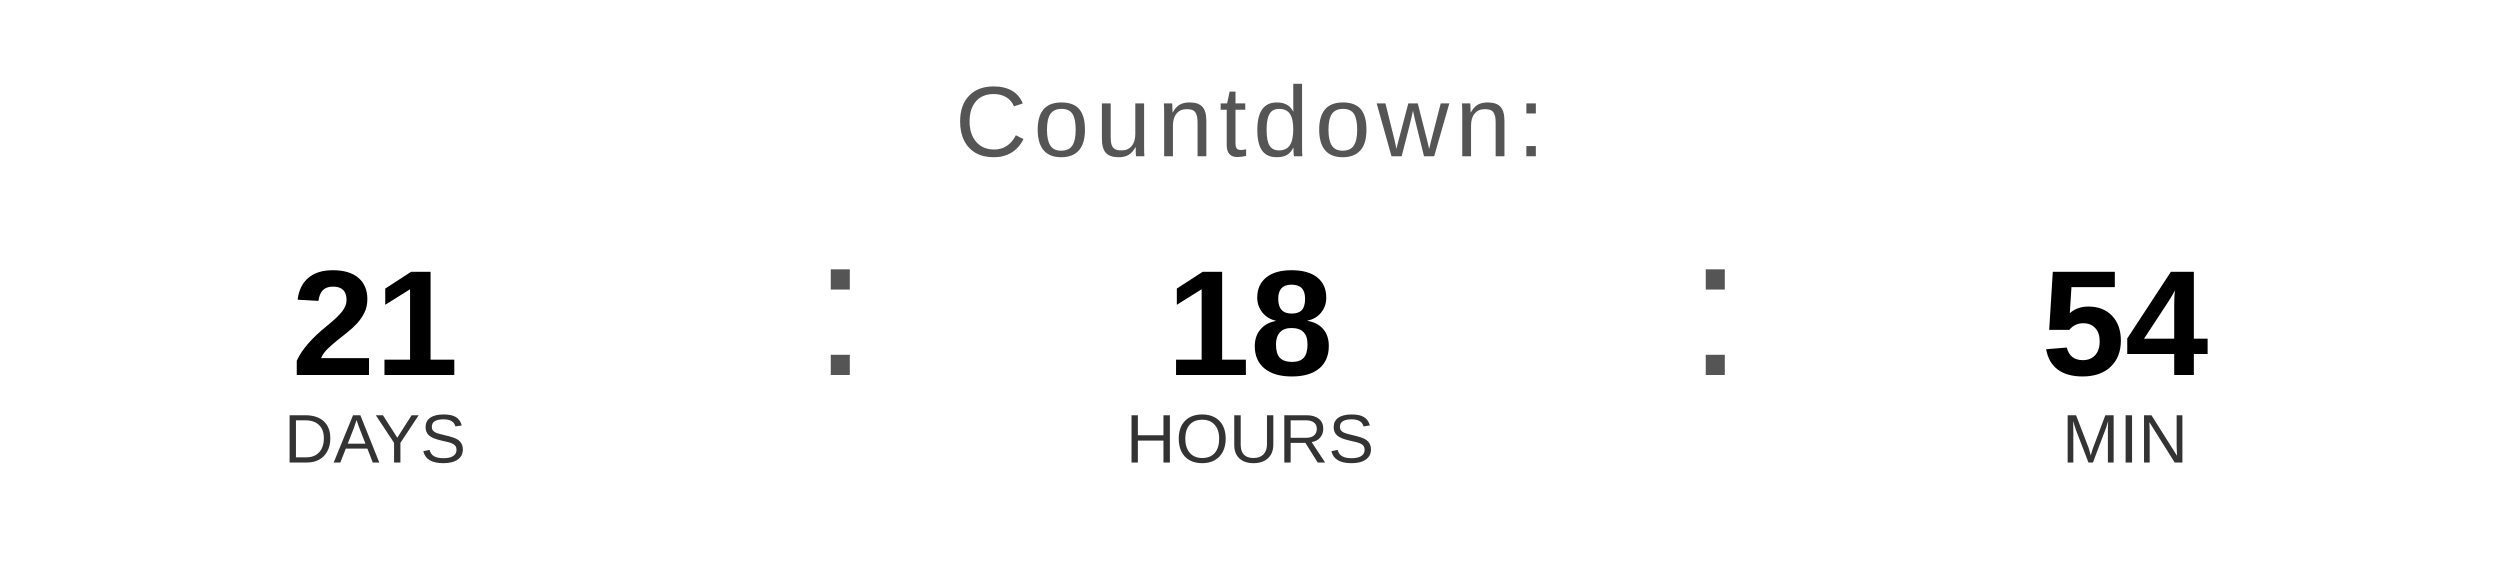
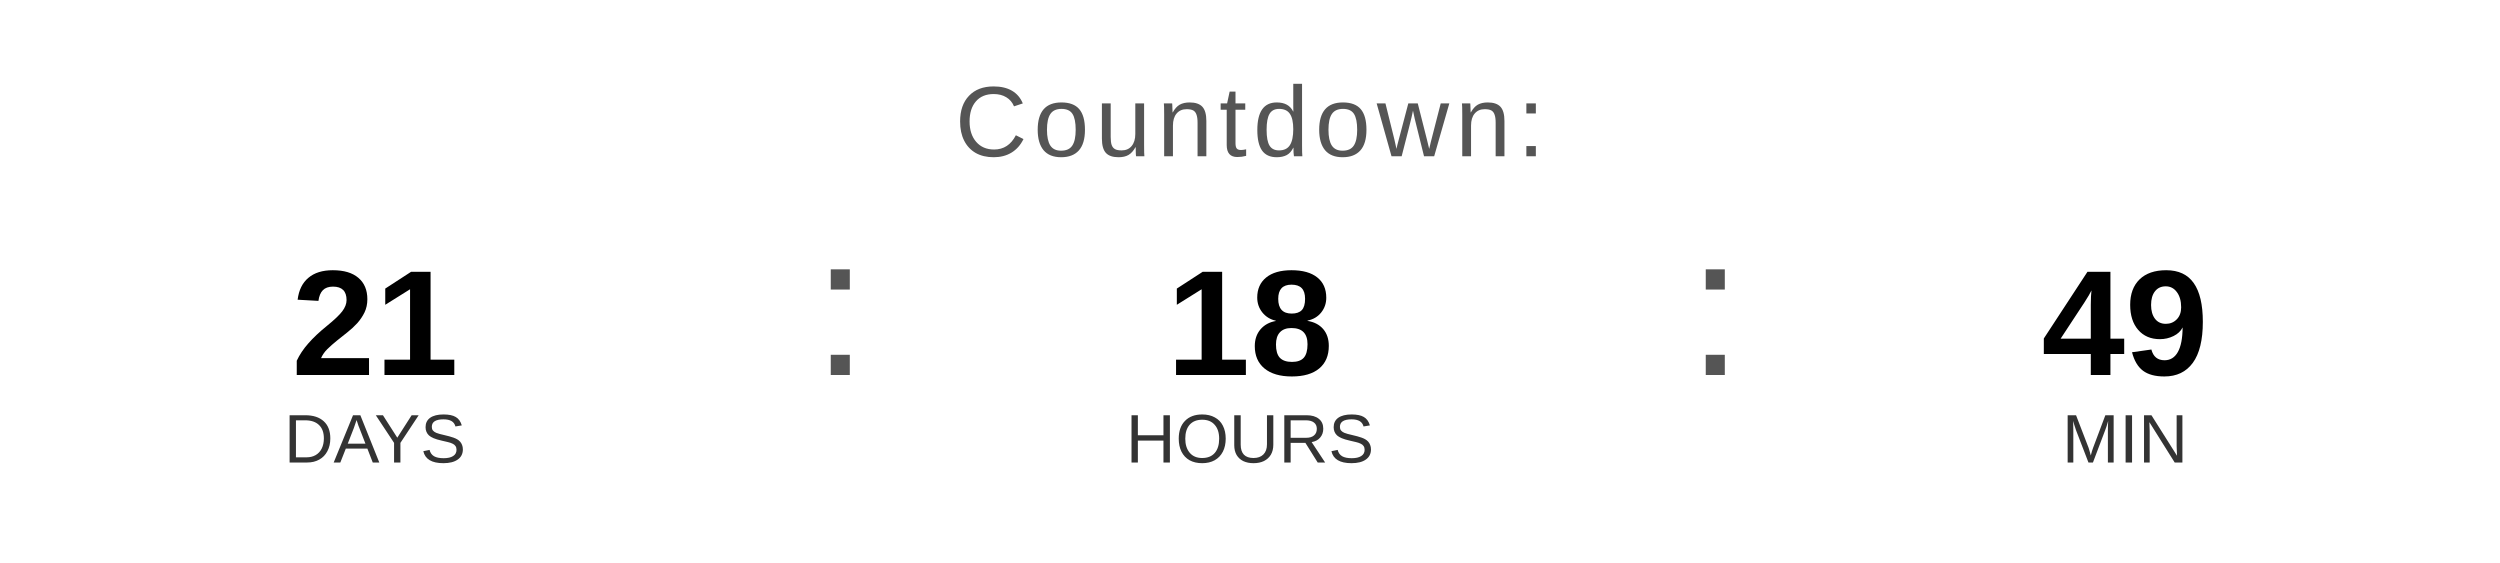
<svg xmlns="http://www.w3.org/2000/svg" width="400" height="90" viewBox="0 0 400 90">
  <text x="200" y="25" font-family="Arial, Helvetica, sans-serif" font-size="16" fill="#555555" text-anchor="middle" letter-spacing="1">
    Countdown:
  </text>
  <text x="60" y="60" font-family="Arial, Helvetica, sans-serif" font-size="24" font-weight="bold" fill="#000000" text-anchor="middle">21</text>
  <text x="60" y="74" font-family="Arial, Helvetica, sans-serif" font-size="11" fill="#333333" text-anchor="middle">DAYS</text>
  <text x="130" y="60" font-family="Arial, sans-serif" font-size="32" fill="#555555">:</text>
  <text x="200" y="60" font-family="Arial, Helvetica, sans-serif" font-size="24" font-weight="bold" fill="#000000" text-anchor="middle">18</text>
  <text x="200" y="74" font-family="Arial, Helvetica, sans-serif" font-size="11" fill="#333333" text-anchor="middle">HOURS</text>
  <text x="270" y="60" font-family="Arial, sans-serif" font-size="32" fill="#555555">:</text>
-   <text x="340" y="60" font-family="Arial, Helvetica, sans-serif" font-size="24" font-weight="bold" fill="#000000" text-anchor="middle">54</text>
+   <text x="340" y="60" font-family="Arial, Helvetica, sans-serif" font-size="24" font-weight="bold" fill="#000000" text-anchor="middle">49</text>
  <text x="340" y="74" font-family="Arial, Helvetica, sans-serif" font-size="11" fill="#333333" text-anchor="middle">MIN</text>
</svg>
